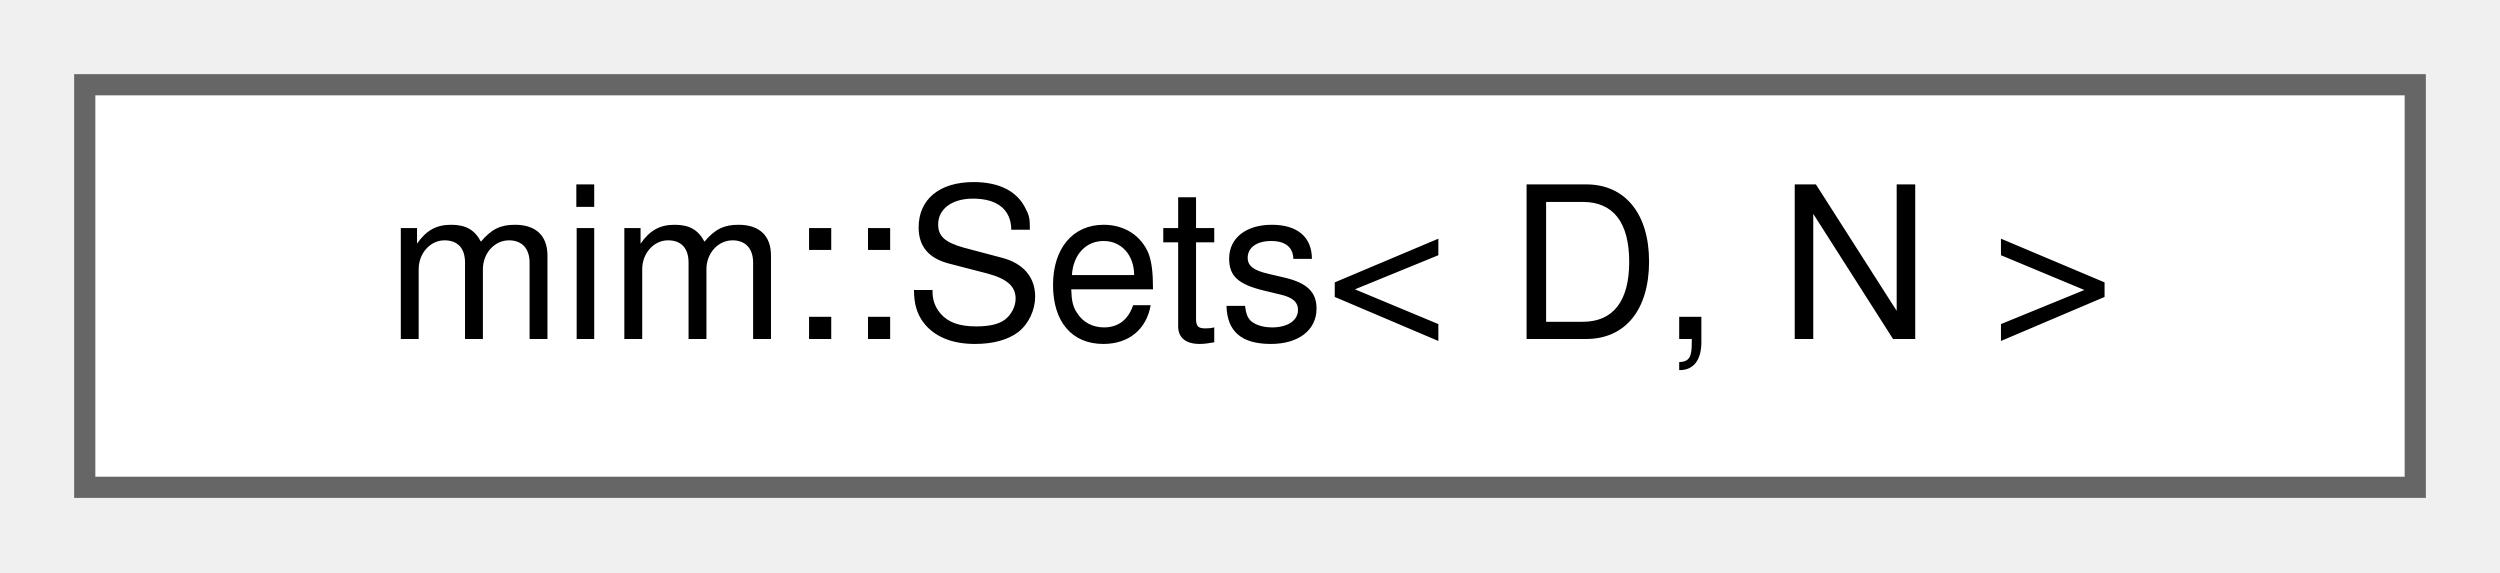
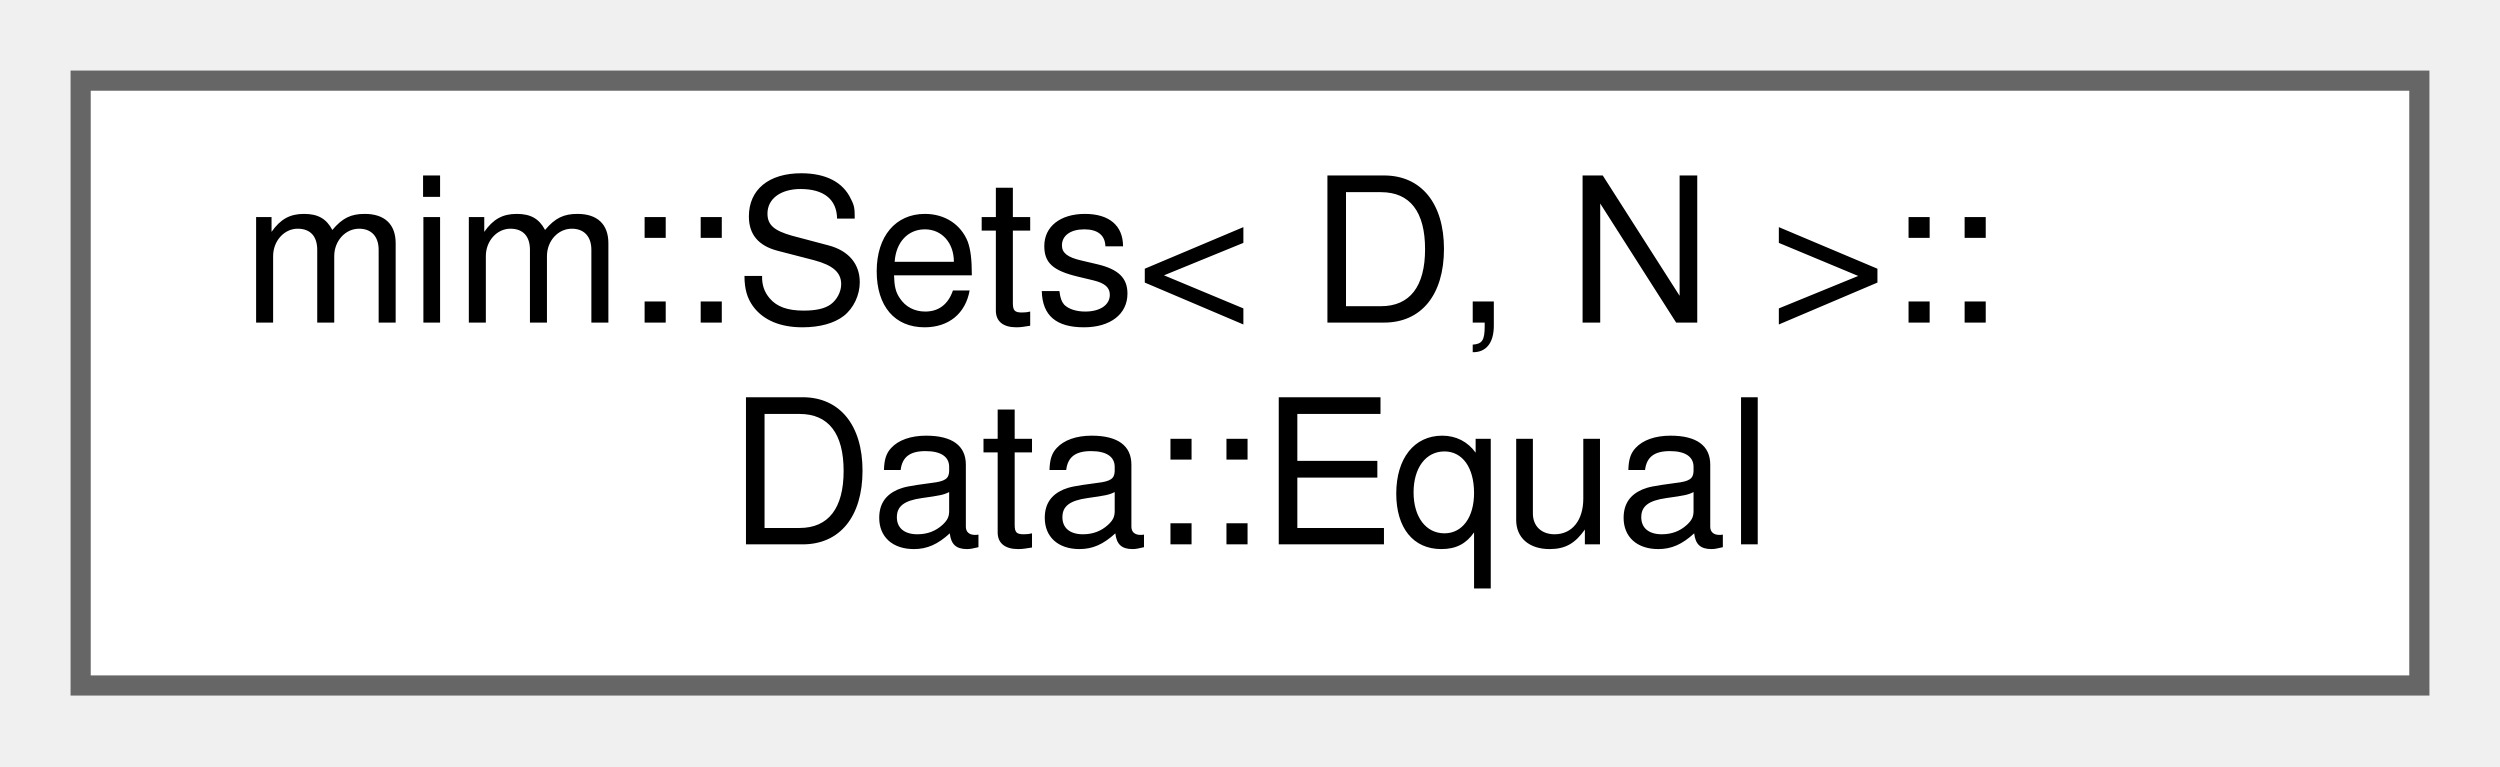
- <svg xmlns="http://www.w3.org/2000/svg" xmlns:xlink="http://www.w3.org/1999/xlink" width="118pt" height="27pt" viewBox="0.00 0.00 118.00 27.00">
-   <g id="graph0" class="graph" transform="scale(1 1) rotate(0) translate(4 23)">
+ <svg xmlns="http://www.w3.org/2000/svg" xmlns:xlink="http://www.w3.org/1999/xlink" width="124pt" height="38pt" viewBox="0.00 0.00 124.00 38.00">
+   <g id="graph0" class="graph" transform="scale(1 1) rotate(0) translate(4 34)">
    <g id="Node000000" class="node">
      <g id="a_Node000000">
-         <a xlink:href="classmim_1_1Sets.html" target="_top" xlink:title=" ">
-           <polygon fill="white" stroke="#666666" points="110,-19 0,-19 0,0 110,0 110,-19" />
-           <text text-anchor="middle" x="55" y="-7" font-family="Helvetica,sans-Serif" font-size="10.00">mim::Sets&lt; D, N &gt;</text>
+         <a xlink:href="structmim_1_1Sets_1_1Data_1_1Equal.html" target="_top" xlink:title=" ">
+           <polygon fill="white" stroke="#666666" points="116,-30 0,-30 0,0 116,0 116,-30" />
+           <text text-anchor="start" x="8" y="-18" font-family="Helvetica,sans-Serif" font-size="10.00">mim::Sets&lt; D, N &gt;::</text>
+           <text text-anchor="middle" x="58" y="-7" font-family="Helvetica,sans-Serif" font-size="10.00">Data::Equal</text>
        </a>
      </g>
    </g>
  </g>
</svg>
